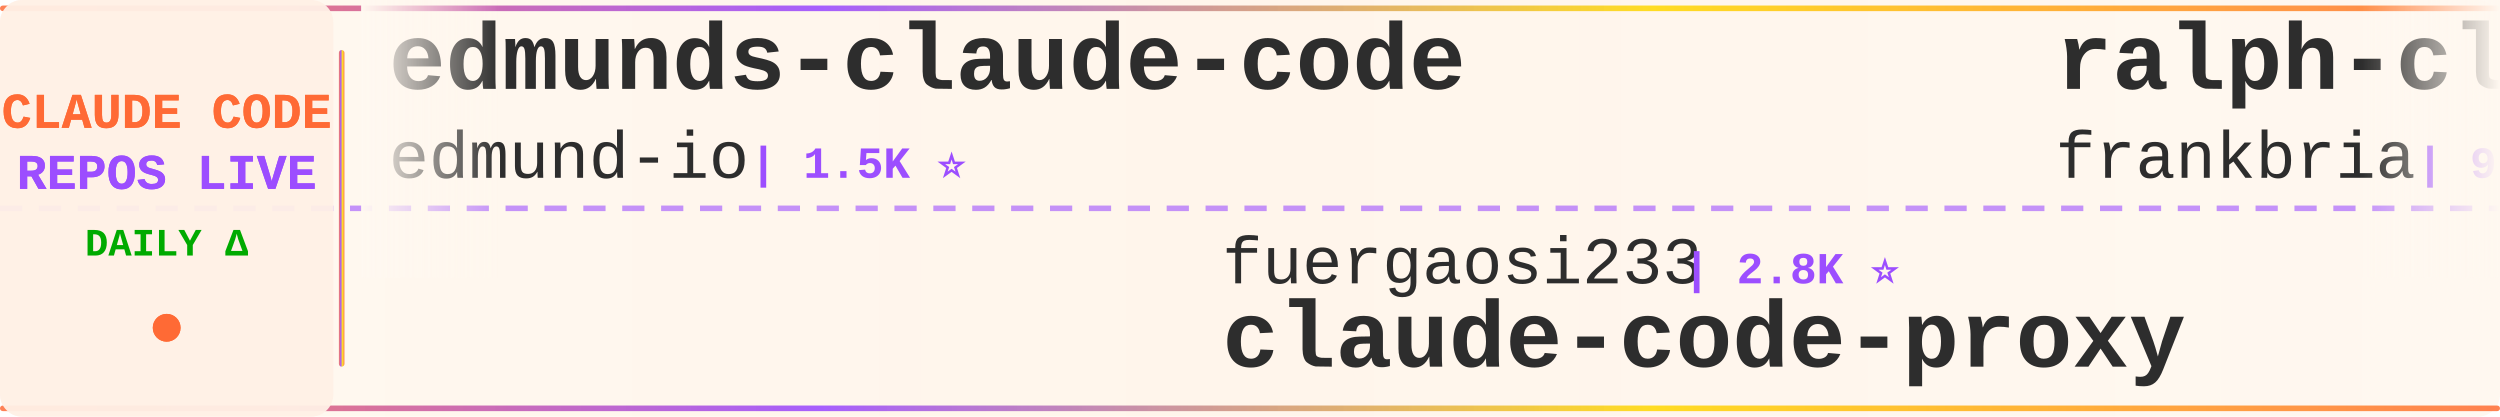
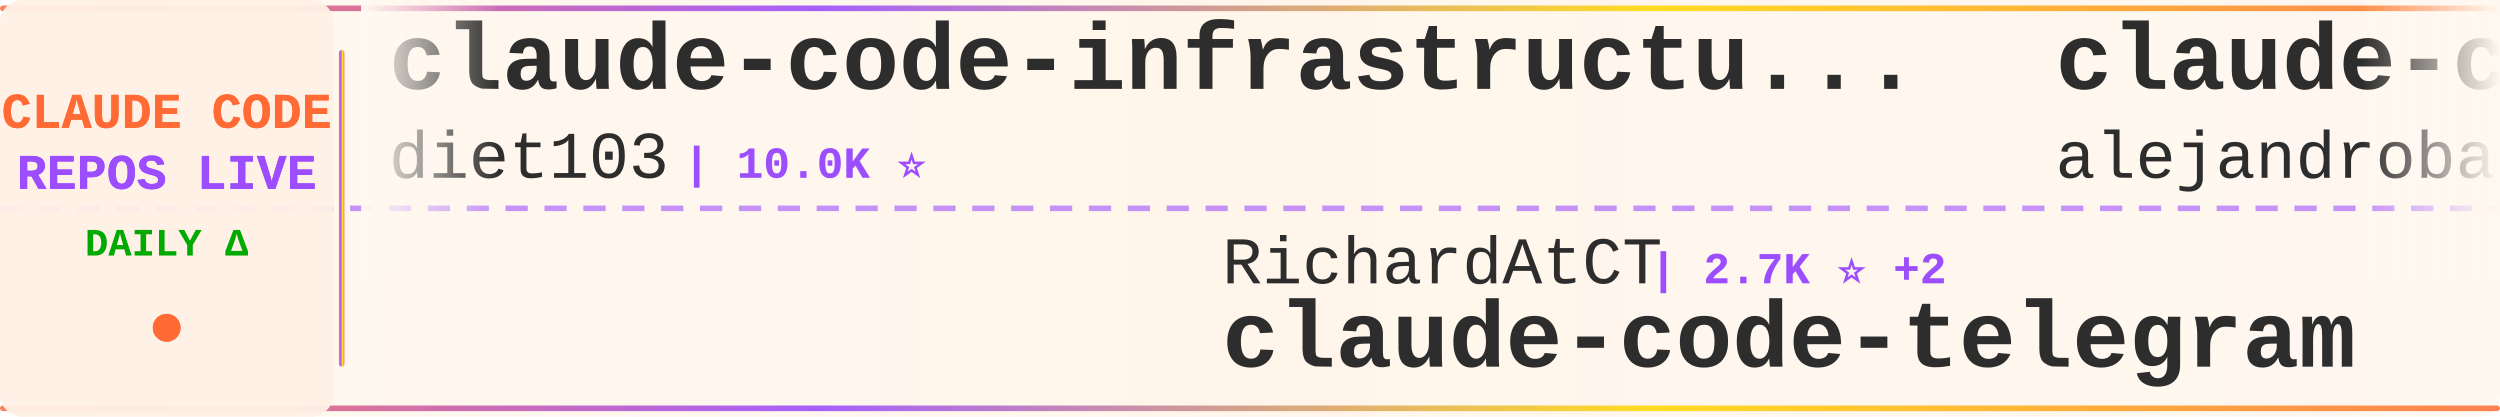
<svg xmlns="http://www.w3.org/2000/svg" width="900" height="150">
  <defs>
    <linearGradient id="tickerBg" x1="0%" y1="0%" x2="100%" y2="0%">
      <stop offset="0%" style="stop-color:#fff8f0;stop-opacity:0.98" />
      <stop offset="50%" style="stop-color:#fff5eb;stop-opacity:1" />
      <stop offset="100%" style="stop-color:#fff8f0;stop-opacity:0.98" />
    </linearGradient>
    <linearGradient id="borderGrad" x1="0%" y1="0%" x2="100%" y2="0%">
      <stop offset="0%" style="stop-color:#FF6B35;stop-opacity:0.85">
        <animate attributeName="stop-opacity" values="0.85;1;0.85" dur="2s" repeatCount="indefinite" />
      </stop>
      <stop offset="33%" style="stop-color:#9C4EFF;stop-opacity:0.9">
        <animate attributeName="stop-opacity" values="0.9;1;0.9" dur="2.2s" repeatCount="indefinite" />
      </stop>
      <stop offset="66%" style="stop-color:#FFD700;stop-opacity:0.85">
        <animate attributeName="stop-opacity" values="0.85;1;0.85" dur="1.8s" repeatCount="indefinite" />
      </stop>
      <stop offset="100%" style="stop-color:#FF6B35;stop-opacity:0.85">
        <animate attributeName="stop-opacity" values="0.85;1;0.85" dur="2s" repeatCount="indefinite" />
      </stop>
    </linearGradient>
    <filter id="textGlow">
      <feGaussianBlur stdDeviation="0.15" result="coloredBlur" />
      <feMerge>
        <feMergeNode in="coloredBlur" />
        <feMergeNode in="SourceGraphic" />
      </feMerge>
    </filter>
    <filter id="metricGlow">
      <feGaussianBlur stdDeviation="0.2" result="coloredBlur" />
      <feMerge>
        <feMergeNode in="coloredBlur" />
        <feMergeNode in="SourceGraphic" />
      </feMerge>
    </filter>
    <linearGradient id="leftFade" x1="0%" y1="0%" x2="100%" y2="0%">
      <stop offset="0%" style="stop-color:#fff8f0;stop-opacity:1" />
      <stop offset="100%" style="stop-color:#fff8f0;stop-opacity:0" />
    </linearGradient>
    <linearGradient id="rightFade" x1="0%" y1="0%" x2="100%" y2="0%">
      <stop offset="0%" style="stop-color:#fff8f0;stop-opacity:0" />
      <stop offset="100%" style="stop-color:#fff8f0;stop-opacity:1" />
    </linearGradient>
  </defs>
  <rect width="900" height="150" fill="url(#tickerBg)" rx="8" />
  <rect x="0" y="2" width="900" height="2" fill="url(#borderGrad)" rx="1" />
  <rect x="0" y="146" width="900" height="2" fill="url(#borderGrad)" rx="1" />
  <line x1="0" y1="75" x2="900" y2="75" stroke="#9C4EFF" stroke-width="2" stroke-dasharray="8 6" opacity="0.6" />
  <rect x="0" y="0" width="120" height="150" fill="#fff0e6" opacity="0.95" rx="8" />
  <text x="60" y="46" font-family="'Courier New', monospace" font-size="18" font-weight="bold" fill="#FF6B35" text-anchor="middle" filter="url(#textGlow)">
    CLAUDE CODE
  </text>
  <text x="60" y="68" font-family="'Courier New', monospace" font-size="18" font-weight="bold" fill="#9C4EFF" text-anchor="middle" filter="url(#textGlow)">
    REPOS LIVE
  </text>
  <text x="60" y="92" font-family="'Courier New', monospace" font-size="14" font-weight="bold" fill="#00aa00" text-anchor="middle">
    DAILY Δ
  </text>
  <circle cx="60" cy="118" r="5" fill="#FF6B35" filter="url(#metricGlow)">
    <animate attributeName="r" values="4;6;4" dur="1.5s" repeatCount="indefinite" />
    <animate attributeName="opacity" values="0.6;1;0.6" dur="1.5s" repeatCount="indefinite" />
  </circle>
  <rect x="122" y="18" width="2" height="114" fill="url(#borderGrad)" rx="1" />
  <clipPath id="tickerClip">
    <rect x="130" y="0" width="770" height="150" />
  </clipPath>
  <g clip-path="url(#tickerClip)">
    <g id="tickerItems">
      <animateTransform attributeName="transform" attributeType="XML" type="translate" from="0 0" to="-3000 0" dur="54s" repeatCount="indefinite" />
      <g transform="translate(0, 0)">
-         <text x="140" y="32" font-family="'Courier New', monospace" font-size="34" font-weight="bold" fill="#2d2d2d">edmunds-claude-code</text>
-         <text x="140" y="64" font-family="'Courier New', monospace" font-size="24" font-weight="normal" fill="#2d2d2d" opacity="1.0">edmund-io</text>
-         <text x="270" y="64" font-family="'Courier New', monospace" font-size="16" font-weight="bold" fill="#9C4EFF"> | 1.5K ⭐</text>
+         <text x="140" y="32" font-family="'Courier New', monospace" font-size="34" font-weight="bold" fill="#2d2d2d">claude-code-infrastructu...</text>
+         <text x="140" y="64" font-family="'Courier New', monospace" font-size="24" font-weight="normal" fill="#2d2d2d" opacity="1.0">diet103</text>
+         <text x="246" y="64" font-family="'Courier New', monospace" font-size="16" font-weight="bold" fill="#9C4EFF"> | 10.0K ⭐</text>
      </g>
      <g transform="translate(300, 0)">
-         <text x="140" y="102" font-family="'Courier New', monospace" font-size="24" font-weight="normal" fill="#2d2d2d" opacity="1.0">fuergaosi233</text>
-         <text x="306" y="102" font-family="'Courier New', monospace" font-size="16" font-weight="bold" fill="#9C4EFF"> | 2.8K ⭐</text>
-         <text x="140" y="132" font-family="'Courier New', monospace" font-size="34" font-weight="bold" fill="#2d2d2d">claude-code-proxy</text>
+         <text x="140" y="102" font-family="'Courier New', monospace" font-size="24" font-weight="normal" fill="#2d2d2d" opacity="1.0">RichardAtCT</text>
+         <text x="294" y="102" font-family="'Courier New', monospace" font-size="16" font-weight="bold" fill="#9C4EFF"> | 2.7K ⭐ +2</text>
+         <text x="140" y="132" font-family="'Courier New', monospace" font-size="34" font-weight="bold" fill="#2d2d2d">claude-code-telegram</text>
      </g>
      <g transform="translate(600, 0)">
-         <text x="140" y="32" font-family="'Courier New', monospace" font-size="34" font-weight="bold" fill="#2d2d2d">ralph-claude-code</text>
-         <text x="140" y="64" font-family="'Courier New', monospace" font-size="24" font-weight="normal" fill="#2d2d2d" opacity="1.0">frankbria</text>
-         <text x="270" y="64" font-family="'Courier New', monospace" font-size="16" font-weight="bold" fill="#9C4EFF"> | 9.6K ⭐</text>
+         <text x="140" y="32" font-family="'Courier New', monospace" font-size="34" font-weight="bold" fill="#2d2d2d">claude-code-from-source</text>
+         <text x="140" y="64" font-family="'Courier New', monospace" font-size="24" font-weight="normal" fill="#2d2d2d" opacity="1.0">alejandrobalderas</text>
+         <text x="366" y="64" font-family="'Courier New', monospace" font-size="16" font-weight="bold" fill="#9C4EFF"> | 2.7K ⭐</text>
      </g>
      <g transform="translate(900, 0)">
-         <text x="140" y="102" font-family="'Courier New', monospace" font-size="24" font-weight="normal" fill="#2d2d2d" opacity="1.0">Windy3f3f3f3f</text>
-         <text x="318" y="102" font-family="'Courier New', monospace" font-size="16" font-weight="bold" fill="#9C4EFF"> | 2.5K ⭐</text>
-         <text x="140" y="132" font-family="'Courier New', monospace" font-size="34" font-weight="bold" fill="#2d2d2d">claude-code-from-scratch</text>
+         <text x="140" y="102" font-family="'Courier New', monospace" font-size="24" font-weight="normal" fill="#2d2d2d" opacity="1.0">huangjia2019</text>
+         <text x="306" y="102" font-family="'Courier New', monospace" font-size="16" font-weight="bold" fill="#9C4EFF"> | 1.0K ⭐</text>
+         <text x="140" y="132" font-family="'Courier New', monospace" font-size="34" font-weight="bold" fill="#2d2d2d">claude-code-engineering</text>
      </g>
      <g transform="translate(1200, 0)">
-         <text x="140" y="32" font-family="'Courier New', monospace" font-size="34" font-weight="bold" fill="#2d2d2d">skills</text>
-         <text x="140" y="64" font-family="'Courier New', monospace" font-size="24" font-weight="normal" fill="#2d2d2d" opacity="1.0">anthropics</text>
-         <text x="282" y="64" font-family="'Courier New', monospace" font-size="16" font-weight="bold" fill="#9C4EFF"> | 166.2K ⭐ +20</text>
+         <text x="140" y="32" font-family="'Courier New', monospace" font-size="34" font-weight="bold" fill="#2d2d2d">claude-code-system-promp...</text>
+         <text x="140" y="64" font-family="'Courier New', monospace" font-size="24" font-weight="normal" fill="#2d2d2d" opacity="1.0">Piebald-AI</text>
+         <text x="282" y="64" font-family="'Courier New', monospace" font-size="16" font-weight="bold" fill="#9C4EFF"> | 12.2K ⭐ +1</text>
      </g>
      <g transform="translate(1500, 0)">
-         <text x="140" y="102" font-family="'Courier New', monospace" font-size="24" font-weight="normal" fill="#2d2d2d" opacity="1.0">asgeirtj</text>
-         <text x="258" y="102" font-family="'Courier New', monospace" font-size="16" font-weight="bold" fill="#9C4EFF"> | 62.3K ⭐ +10</text>
-         <text x="140" y="132" font-family="'Courier New', monospace" font-size="34" font-weight="bold" fill="#2d2d2d">system_prompts_leaks</text>
+         <text x="140" y="102" font-family="'Courier New', monospace" font-size="24" font-weight="normal" fill="#2d2d2d" opacity="1.0">multica-ai</text>
+         <text x="282" y="102" font-family="'Courier New', monospace" font-size="16" font-weight="bold" fill="#9C4EFF"> | 199.4K ⭐ +58</text>
+         <text x="140" y="132" font-family="'Courier New', monospace" font-size="34" font-weight="bold" fill="#2d2d2d">andrej-karpathy-skills</text>
      </g>
      <g transform="translate(1800, 0)">
-         <text x="140" y="32" font-family="'Courier New', monospace" font-size="34" font-weight="bold" fill="#2d2d2d">ClaudeCodeAgents</text>
-         <text x="140" y="64" font-family="'Courier New', monospace" font-size="24" font-weight="normal" fill="#2d2d2d" opacity="1.0">darcyegb</text>
-         <text x="258" y="64" font-family="'Courier New', monospace" font-size="16" font-weight="bold" fill="#9C4EFF"> | 753 ⭐</text>
+         <text x="140" y="32" font-family="'Courier New', monospace" font-size="34" font-weight="bold" fill="#2d2d2d">arcads-claude-code</text>
+         <text x="140" y="64" font-family="'Courier New', monospace" font-size="24" font-weight="normal" fill="#2d2d2d" opacity="1.0">krusemediallc</text>
+         <text x="318" y="64" font-family="'Courier New', monospace" font-size="16" font-weight="bold" fill="#9C4EFF"> | 1.1K ⭐</text>
      </g>
      <g transform="translate(2100, 0)">
-         <text x="140" y="102" font-family="'Courier New', monospace" font-size="24" font-weight="normal" fill="#2d2d2d" opacity="1.0">VILA-Lab</text>
-         <text x="258" y="102" font-family="'Courier New', monospace" font-size="16" font-weight="bold" fill="#9C4EFF"> | 2.0K ⭐</text>
-         <text x="140" y="132" font-family="'Courier New', monospace" font-size="34" font-weight="bold" fill="#2d2d2d">Dive-into-Claude-Code</text>
+         <text x="140" y="102" font-family="'Courier New', monospace" font-size="24" font-weight="normal" fill="#2d2d2d" opacity="1.0">LING71671</text>
+         <text x="270" y="102" font-family="'Courier New', monospace" font-size="16" font-weight="bold" fill="#9C4EFF"> | 932 ⭐</text>
+         <text x="140" y="132" font-family="'Courier New', monospace" font-size="34" font-weight="bold" fill="#2d2d2d">Open-ClaudeCode</text>
      </g>
      <g transform="translate(2400, 0)">
-         <text x="140" y="32" font-family="'Courier New', monospace" font-size="34" font-weight="bold" fill="#2d2d2d">claude-code-guide</text>
-         <text x="140" y="64" font-family="'Courier New', monospace" font-size="24" font-weight="normal" fill="#2d2d2d" opacity="1.0">Cranot</text>
-         <text x="234" y="64" font-family="'Courier New', monospace" font-size="16" font-weight="bold" fill="#9C4EFF"> | 2.9K ⭐</text>
+         <text x="140" y="32" font-family="'Courier New', monospace" font-size="34" font-weight="bold" fill="#2d2d2d">claude-code-best-practic...</text>
+         <text x="140" y="64" font-family="'Courier New', monospace" font-size="24" font-weight="normal" fill="#2d2d2d" opacity="1.0">shanraisshan</text>
+         <text x="306" y="64" font-family="'Courier New', monospace" font-size="16" font-weight="bold" fill="#9C4EFF"> | 64.0K ⭐ +3</text>
      </g>
      <g transform="translate(2700, 0)">
-         <text x="140" y="102" font-family="'Courier New', monospace" font-size="24" font-weight="normal" fill="#2d2d2d" opacity="1.0">JrCx7scC</text>
-         <text x="258" y="102" font-family="'Courier New', monospace" font-size="16" font-weight="bold" fill="#9C4EFF"> | 372 ⭐</text>
-         <text x="140" y="132" font-family="'Courier New', monospace" font-size="34" font-weight="bold" fill="#2d2d2d">claude-code-source</text>
+         <text x="140" y="102" font-family="'Courier New', monospace" font-size="24" font-weight="normal" fill="#2d2d2d" opacity="1.0">Yeachan-Heo</text>
+         <text x="294" y="102" font-family="'Courier New', monospace" font-size="16" font-weight="bold" fill="#9C4EFF"> | 38.3K ⭐ +6</text>
+         <text x="140" y="132" font-family="'Courier New', monospace" font-size="34" font-weight="bold" fill="#2d2d2d">oh-my-claudecode</text>
      </g>
      <g transform="translate(3000, 0)">
-         <text x="140" y="32" font-family="'Courier New', monospace" font-size="34" font-weight="bold" fill="#2d2d2d">edmunds-claude-code</text>
-         <text x="140" y="64" font-family="'Courier New', monospace" font-size="24" font-weight="normal" fill="#2d2d2d" opacity="1.0">edmund-io</text>
-         <text x="270" y="64" font-family="'Courier New', monospace" font-size="16" font-weight="bold" fill="#9C4EFF"> | 1.5K ⭐</text>
+         <text x="140" y="32" font-family="'Courier New', monospace" font-size="34" font-weight="bold" fill="#2d2d2d">claude-code-infrastructu...</text>
+         <text x="140" y="64" font-family="'Courier New', monospace" font-size="24" font-weight="normal" fill="#2d2d2d" opacity="1.0">diet103</text>
+         <text x="246" y="64" font-family="'Courier New', monospace" font-size="16" font-weight="bold" fill="#9C4EFF"> | 10.0K ⭐</text>
      </g>
      <g transform="translate(3300, 0)">
-         <text x="140" y="102" font-family="'Courier New', monospace" font-size="24" font-weight="normal" fill="#2d2d2d" opacity="1.0">fuergaosi233</text>
-         <text x="306" y="102" font-family="'Courier New', monospace" font-size="16" font-weight="bold" fill="#9C4EFF"> | 2.8K ⭐</text>
-         <text x="140" y="132" font-family="'Courier New', monospace" font-size="34" font-weight="bold" fill="#2d2d2d">claude-code-proxy</text>
+         <text x="140" y="102" font-family="'Courier New', monospace" font-size="24" font-weight="normal" fill="#2d2d2d" opacity="1.0">RichardAtCT</text>
+         <text x="294" y="102" font-family="'Courier New', monospace" font-size="16" font-weight="bold" fill="#9C4EFF"> | 2.7K ⭐ +2</text>
+         <text x="140" y="132" font-family="'Courier New', monospace" font-size="34" font-weight="bold" fill="#2d2d2d">claude-code-telegram</text>
      </g>
      <g transform="translate(3600, 0)">
-         <text x="140" y="32" font-family="'Courier New', monospace" font-size="34" font-weight="bold" fill="#2d2d2d">ralph-claude-code</text>
-         <text x="140" y="64" font-family="'Courier New', monospace" font-size="24" font-weight="normal" fill="#2d2d2d" opacity="1.0">frankbria</text>
-         <text x="270" y="64" font-family="'Courier New', monospace" font-size="16" font-weight="bold" fill="#9C4EFF"> | 9.6K ⭐</text>
+         <text x="140" y="32" font-family="'Courier New', monospace" font-size="34" font-weight="bold" fill="#2d2d2d">claude-code-from-source</text>
+         <text x="140" y="64" font-family="'Courier New', monospace" font-size="24" font-weight="normal" fill="#2d2d2d" opacity="1.0">alejandrobalderas</text>
+         <text x="366" y="64" font-family="'Courier New', monospace" font-size="16" font-weight="bold" fill="#9C4EFF"> | 2.7K ⭐</text>
      </g>
      <g transform="translate(3900, 0)">
-         <text x="140" y="102" font-family="'Courier New', monospace" font-size="24" font-weight="normal" fill="#2d2d2d" opacity="1.0">Windy3f3f3f3f</text>
-         <text x="318" y="102" font-family="'Courier New', monospace" font-size="16" font-weight="bold" fill="#9C4EFF"> | 2.5K ⭐</text>
-         <text x="140" y="132" font-family="'Courier New', monospace" font-size="34" font-weight="bold" fill="#2d2d2d">claude-code-from-scratch</text>
+         <text x="140" y="102" font-family="'Courier New', monospace" font-size="24" font-weight="normal" fill="#2d2d2d" opacity="1.0">huangjia2019</text>
+         <text x="306" y="102" font-family="'Courier New', monospace" font-size="16" font-weight="bold" fill="#9C4EFF"> | 1.0K ⭐</text>
+         <text x="140" y="132" font-family="'Courier New', monospace" font-size="34" font-weight="bold" fill="#2d2d2d">claude-code-engineering</text>
      </g>
    </g>
  </g>
  <rect x="130" y="0" width="50" height="100" fill="url(#leftFade)" />
  <rect x="850" y="0" width="50" height="100" fill="url(#rightFade)" />
</svg>
